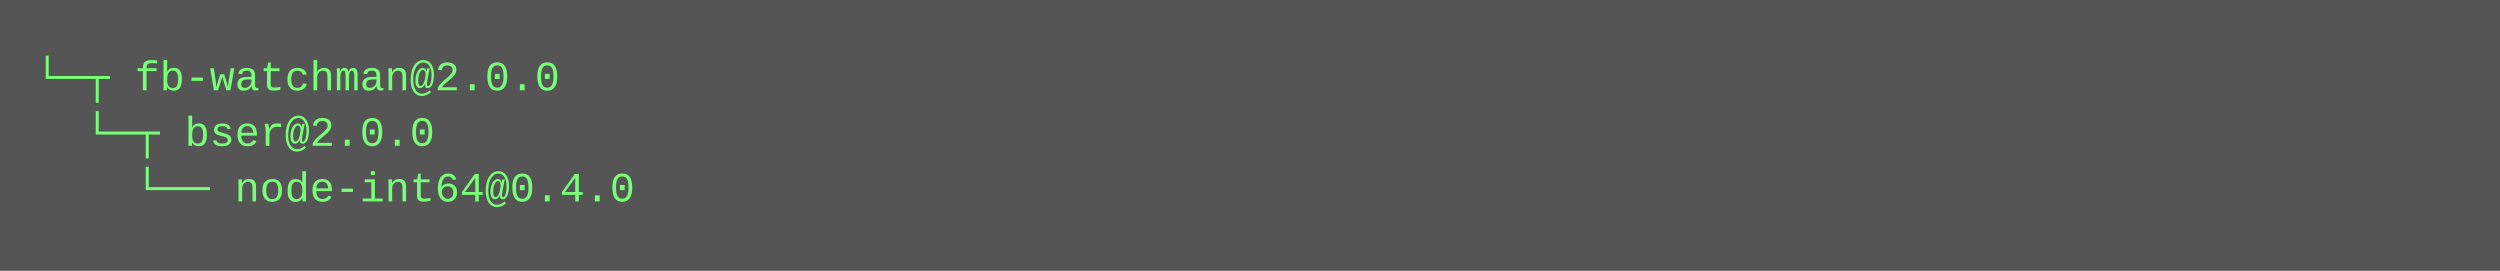
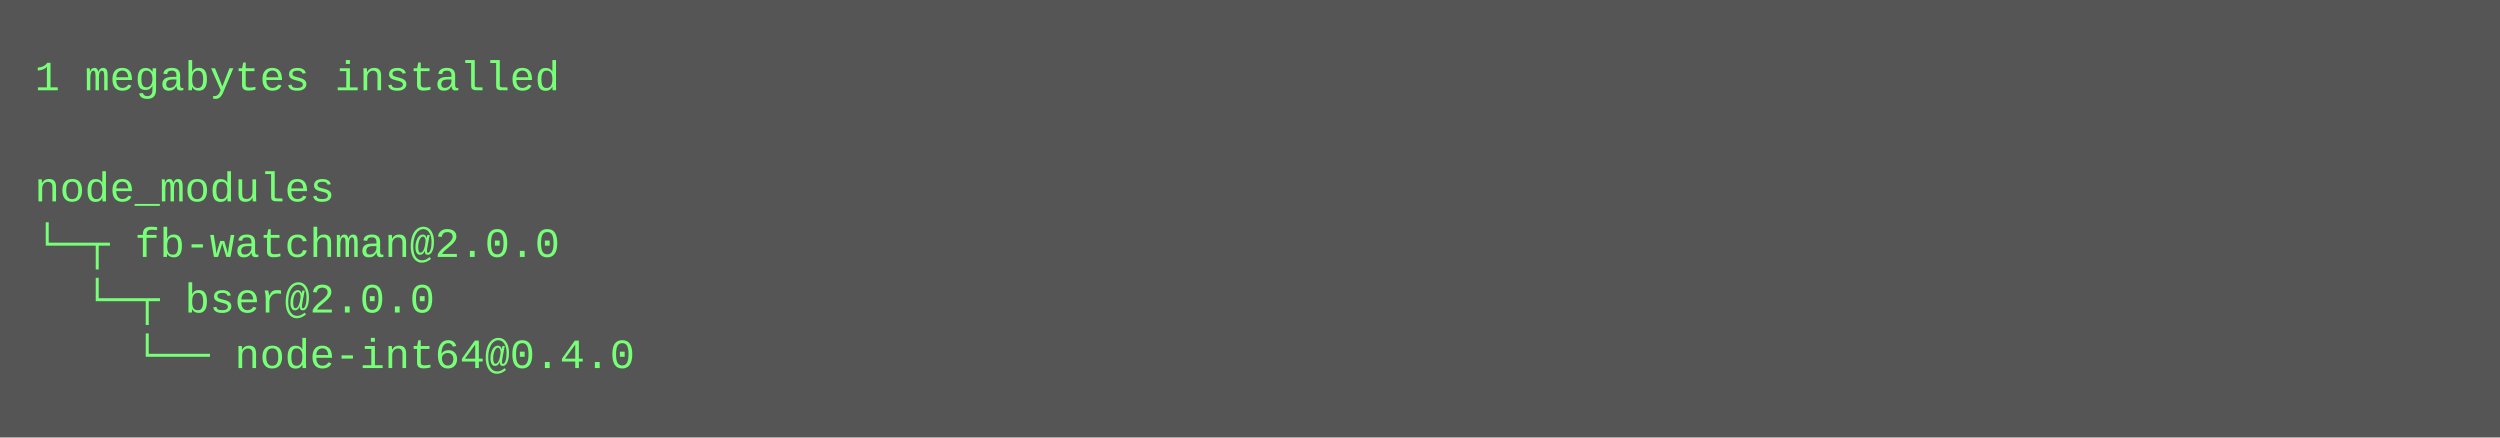
- <svg xmlns="http://www.w3.org/2000/svg" height="78" width="720">
-   <rect height="78" fill="#555" width="720" />
+ <svg xmlns="http://www.w3.org/2000/svg" height="126" width="720">
+   <rect height="126" fill="#555" width="720" />
  <text fill="#7f7" font-family="Courier New" font-size="12" xml:space="preserve">
-     <tspan x="10" y="26">└─┬ fb-watchman@2.0.0 </tspan>
-     <tspan x="10" y="42">  └─┬ bser@2.0.0 </tspan>
-     <tspan x="10" y="58">    └── node-int64@0.4.0</tspan>
+     <tspan x="10" y="26">1 megabytes installed</tspan>
+     <tspan x="10" y="42" />
+     <tspan x="10" y="58">node_modules</tspan>
+     <tspan x="10" y="74">└─┬ fb-watchman@2.0.0 </tspan>
+     <tspan x="10" y="90">  └─┬ bser@2.0.0 </tspan>
+     <tspan x="10" y="106">    └── node-int64@0.4.0</tspan>
  </text>
</svg>
